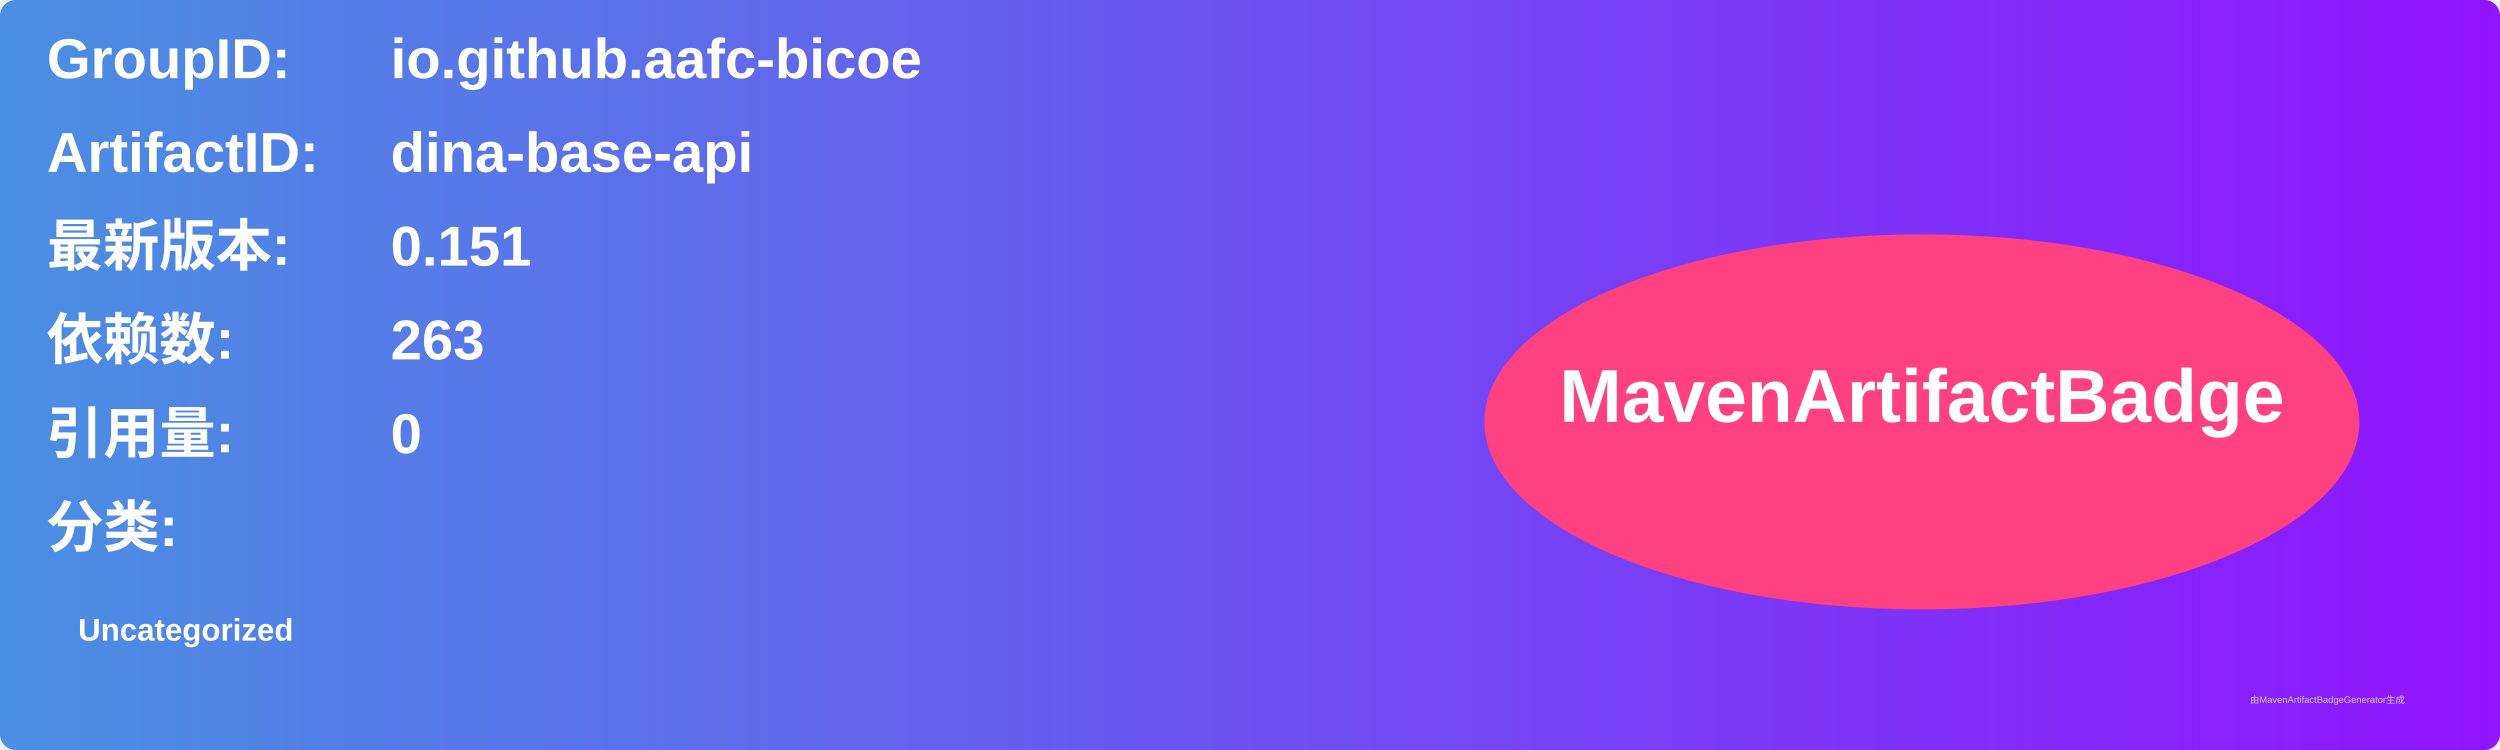
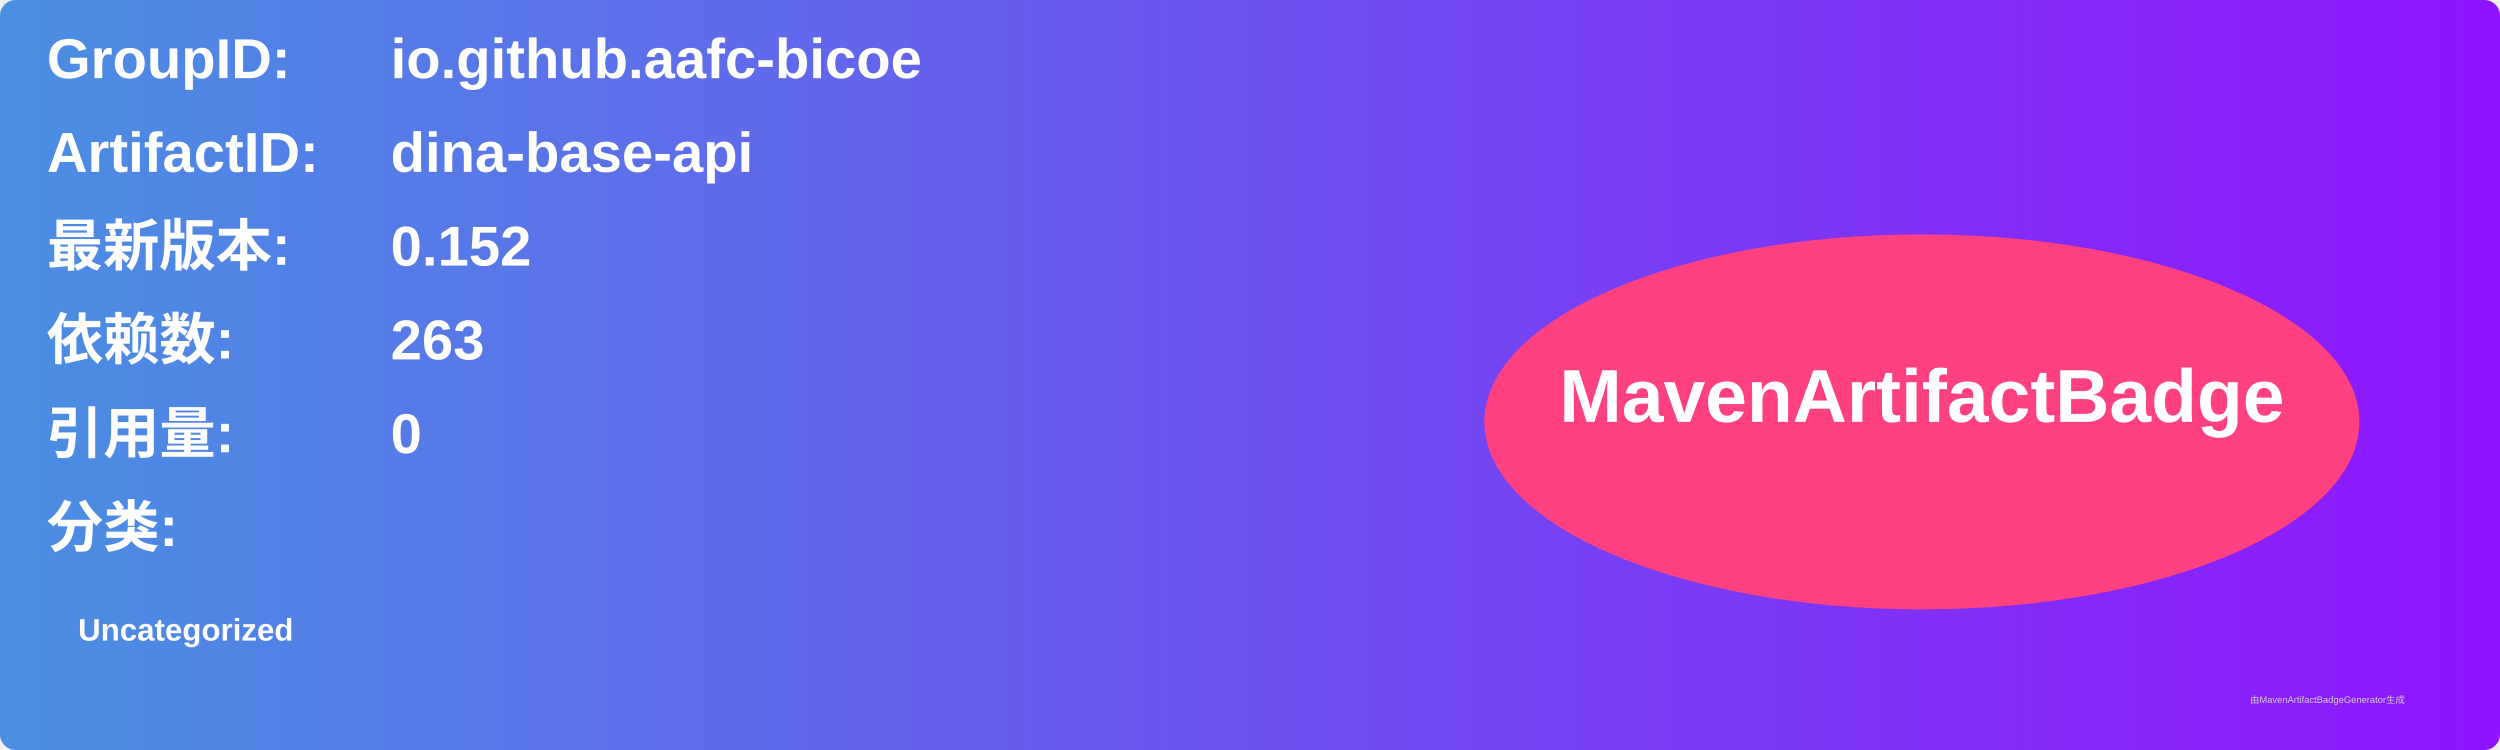
<svg xmlns="http://www.w3.org/2000/svg" width="800" height="240" viewBox="0 0 800 240">
  <linearGradient id="grad" x1="0%" y1="0%" x2="100%" y2="0%">
    <stop offset="0%" stop-color="#4a90e2" />
    <stop offset="100%" stop-color="#9013fe" />
  </linearGradient>
  <rect width="100%" height="100%" rx="5" ry="5" fill="url(#grad)" />
  <g transform="translate(15, 15)">
    <text x="0" y="10" font-family="Arial" font-size="18" fill="white" font-weight="bold" width="260">GroupID:</text>
    <text x="110" y="10" font-family="Arial" font-size="18" fill="white" font-weight="bold" width="460">io.github.aafc-bicoe</text>
    <text x="0" y="40" font-family="Arial" font-size="18" fill="white" font-weight="bold" width="260">ArtifactID:</text>
    <text x="110" y="40" font-family="Arial" font-size="18" fill="white" font-weight="bold" width="460">dina-base-api</text>
    <text x="0" y="70" font-family="Arial" font-size="18" fill="white" font-weight="bold">最新版本:</text>
    <text x="110" y="70" font-family="Arial" font-size="18" fill="white" font-weight="bold">
-       <tspan font-weight="bold">0.151</tspan>
+       <tspan font-weight="bold">0.152</tspan>
    </text>
    <text x="0" y="100" font-family="Arial" font-size="18" fill="white" font-weight="bold">依赖数: </text>
    <text x="110" y="100" font-family="Arial" font-size="18" fill="white">
      <tspan font-weight="bold">263</tspan>
    </text>
    <text x="0" y="130" font-family="Arial" font-size="18" fill="white" font-weight="bold">引用量: </text>
    <text x="110" y="130" font-family="Arial" font-size="18" fill="white">
      <tspan font-weight="bold">0</tspan>
    </text>
    <text x="0" y="160" font-family="Arial" font-size="18" fill="white" font-weight="bold">分类:</text>
    <text x="10" y="190" font-family="Arial" font-size="10" fill="white">
      <tspan font-weight="bold">Uncategorized</tspan>
    </text>
    <ellipse cx="600" cy="120" rx="140" ry="60" fill="#ff4081" />
    <text x="600" y="120" text-anchor="middle" font-family="Arial" font-size="24" fill="white" font-weight="bold">MavenArtifactBadge</text>
  </g>
  <text x="720" y="225" font-family="Arial" font-size="3" fill="#d0d0d0">由MavenArtifactBadgeGenerator生成</text>
</svg>
